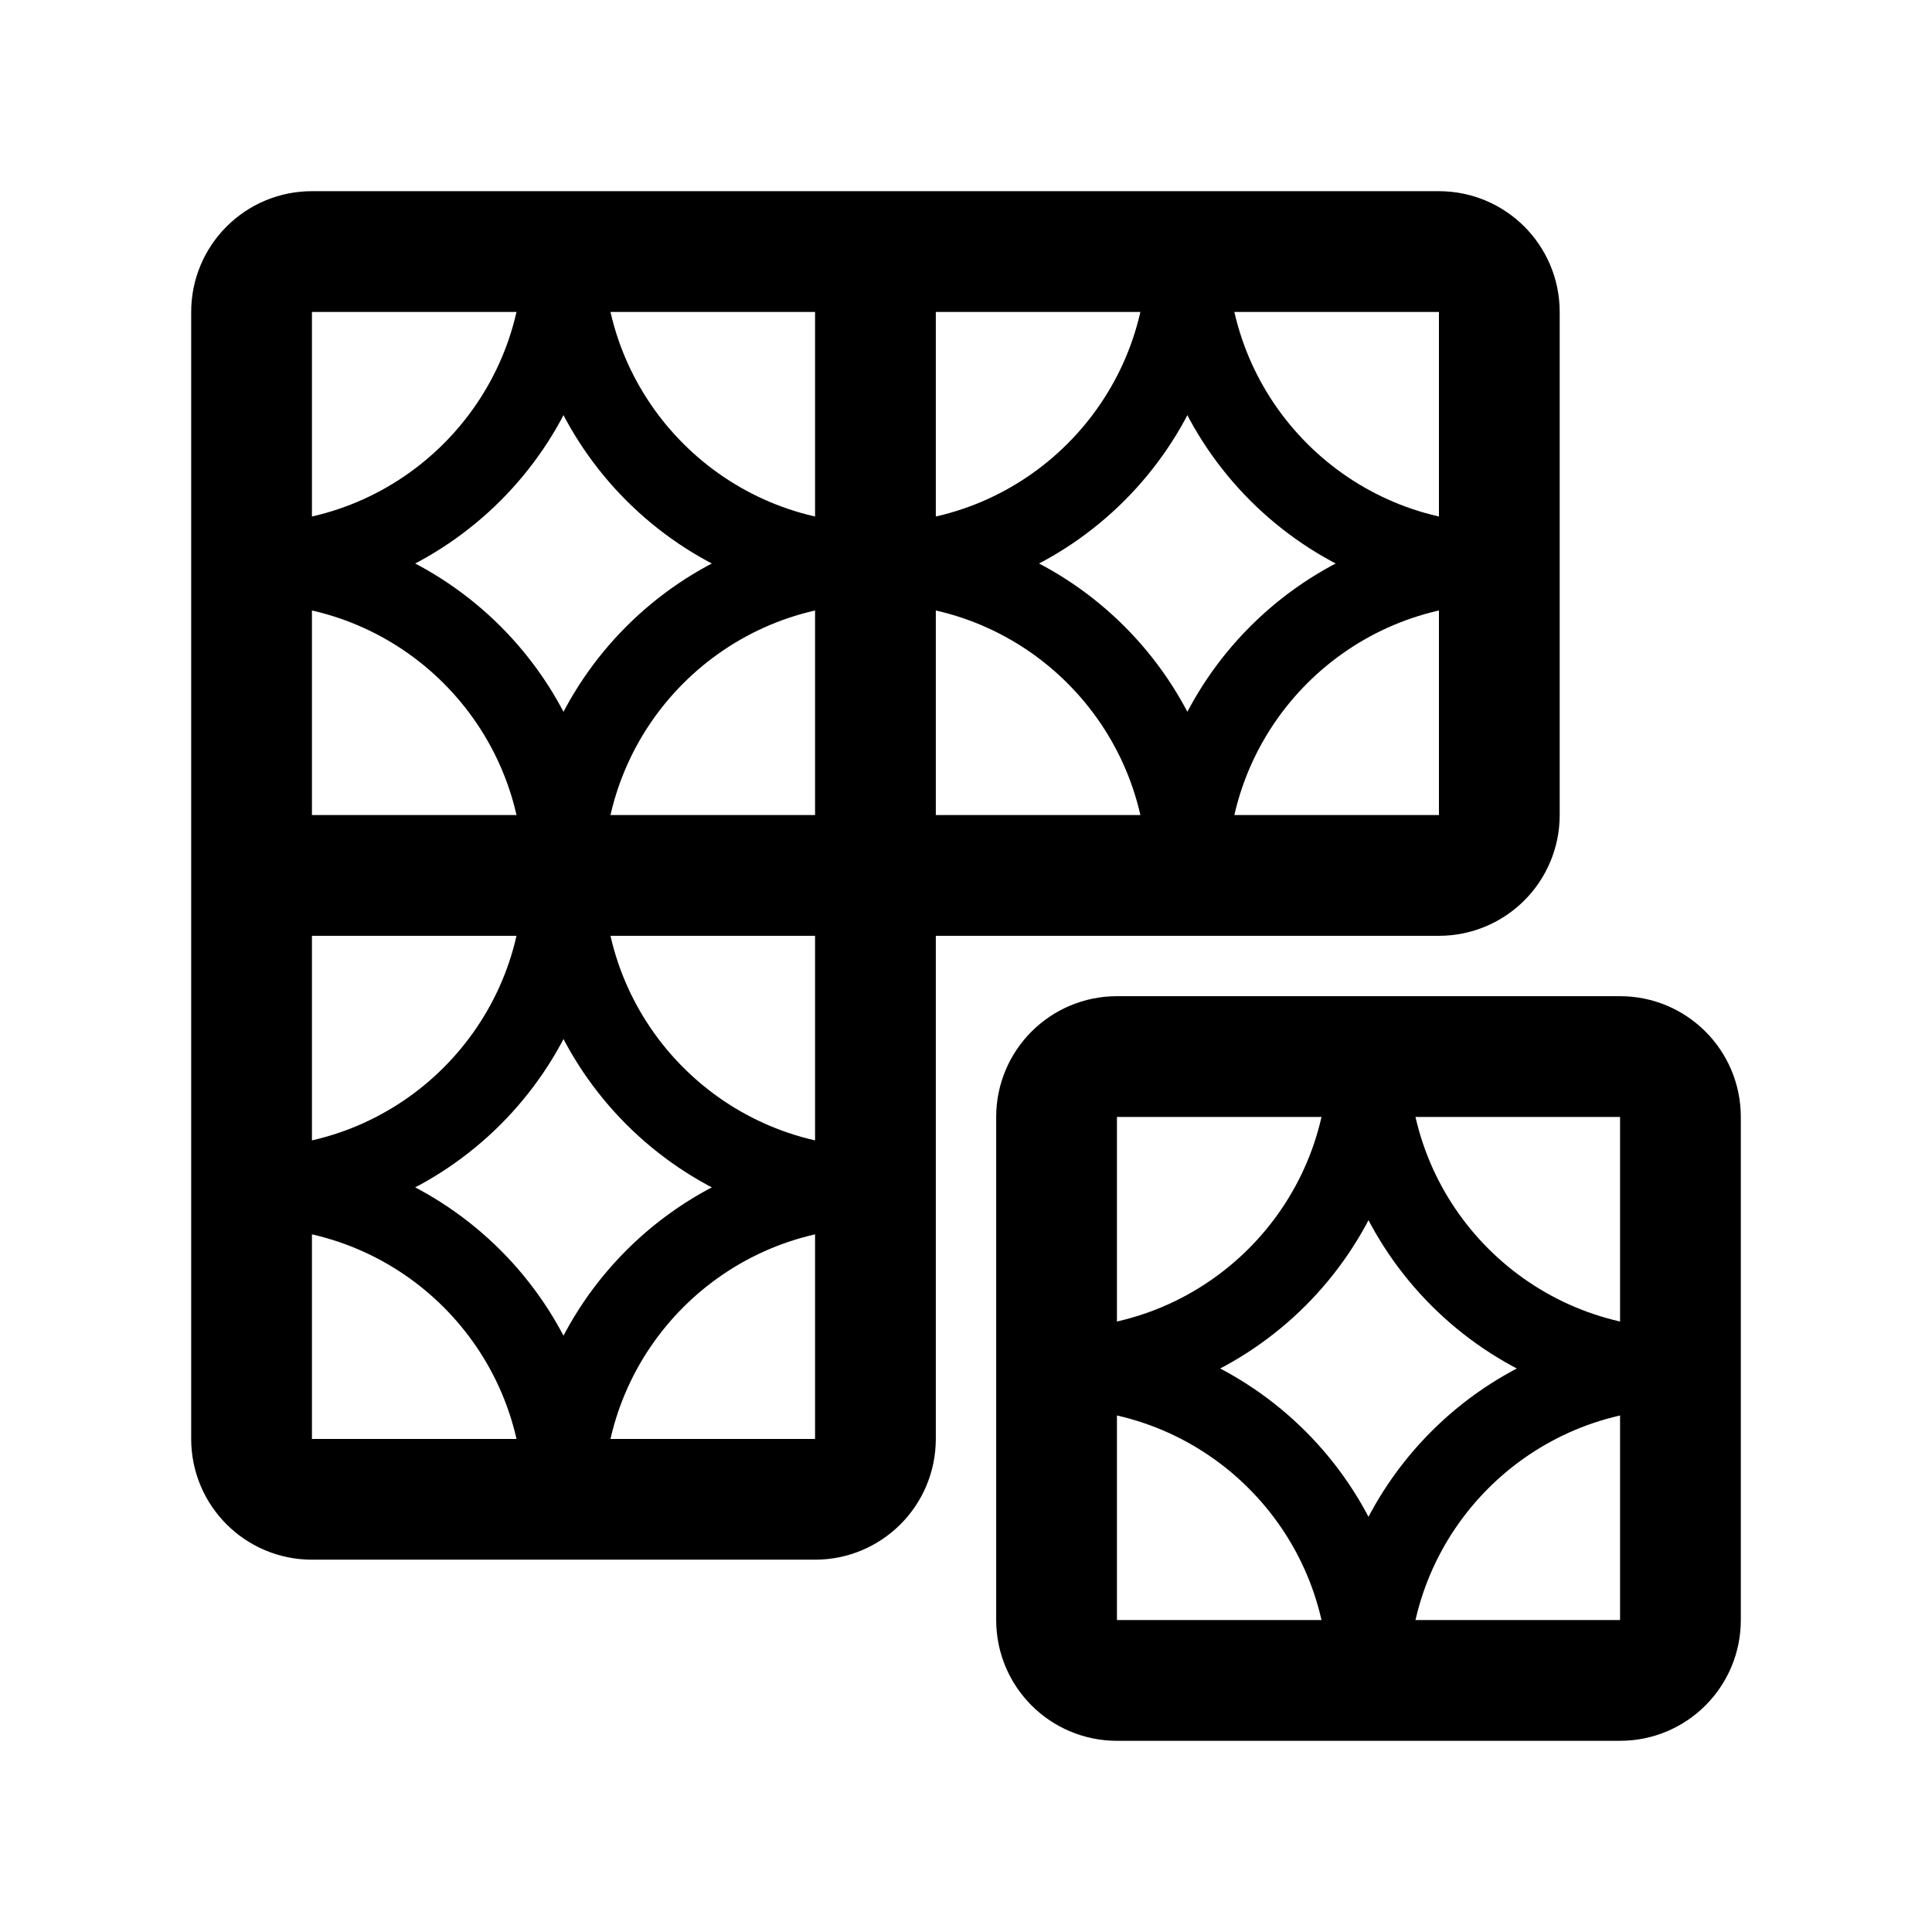
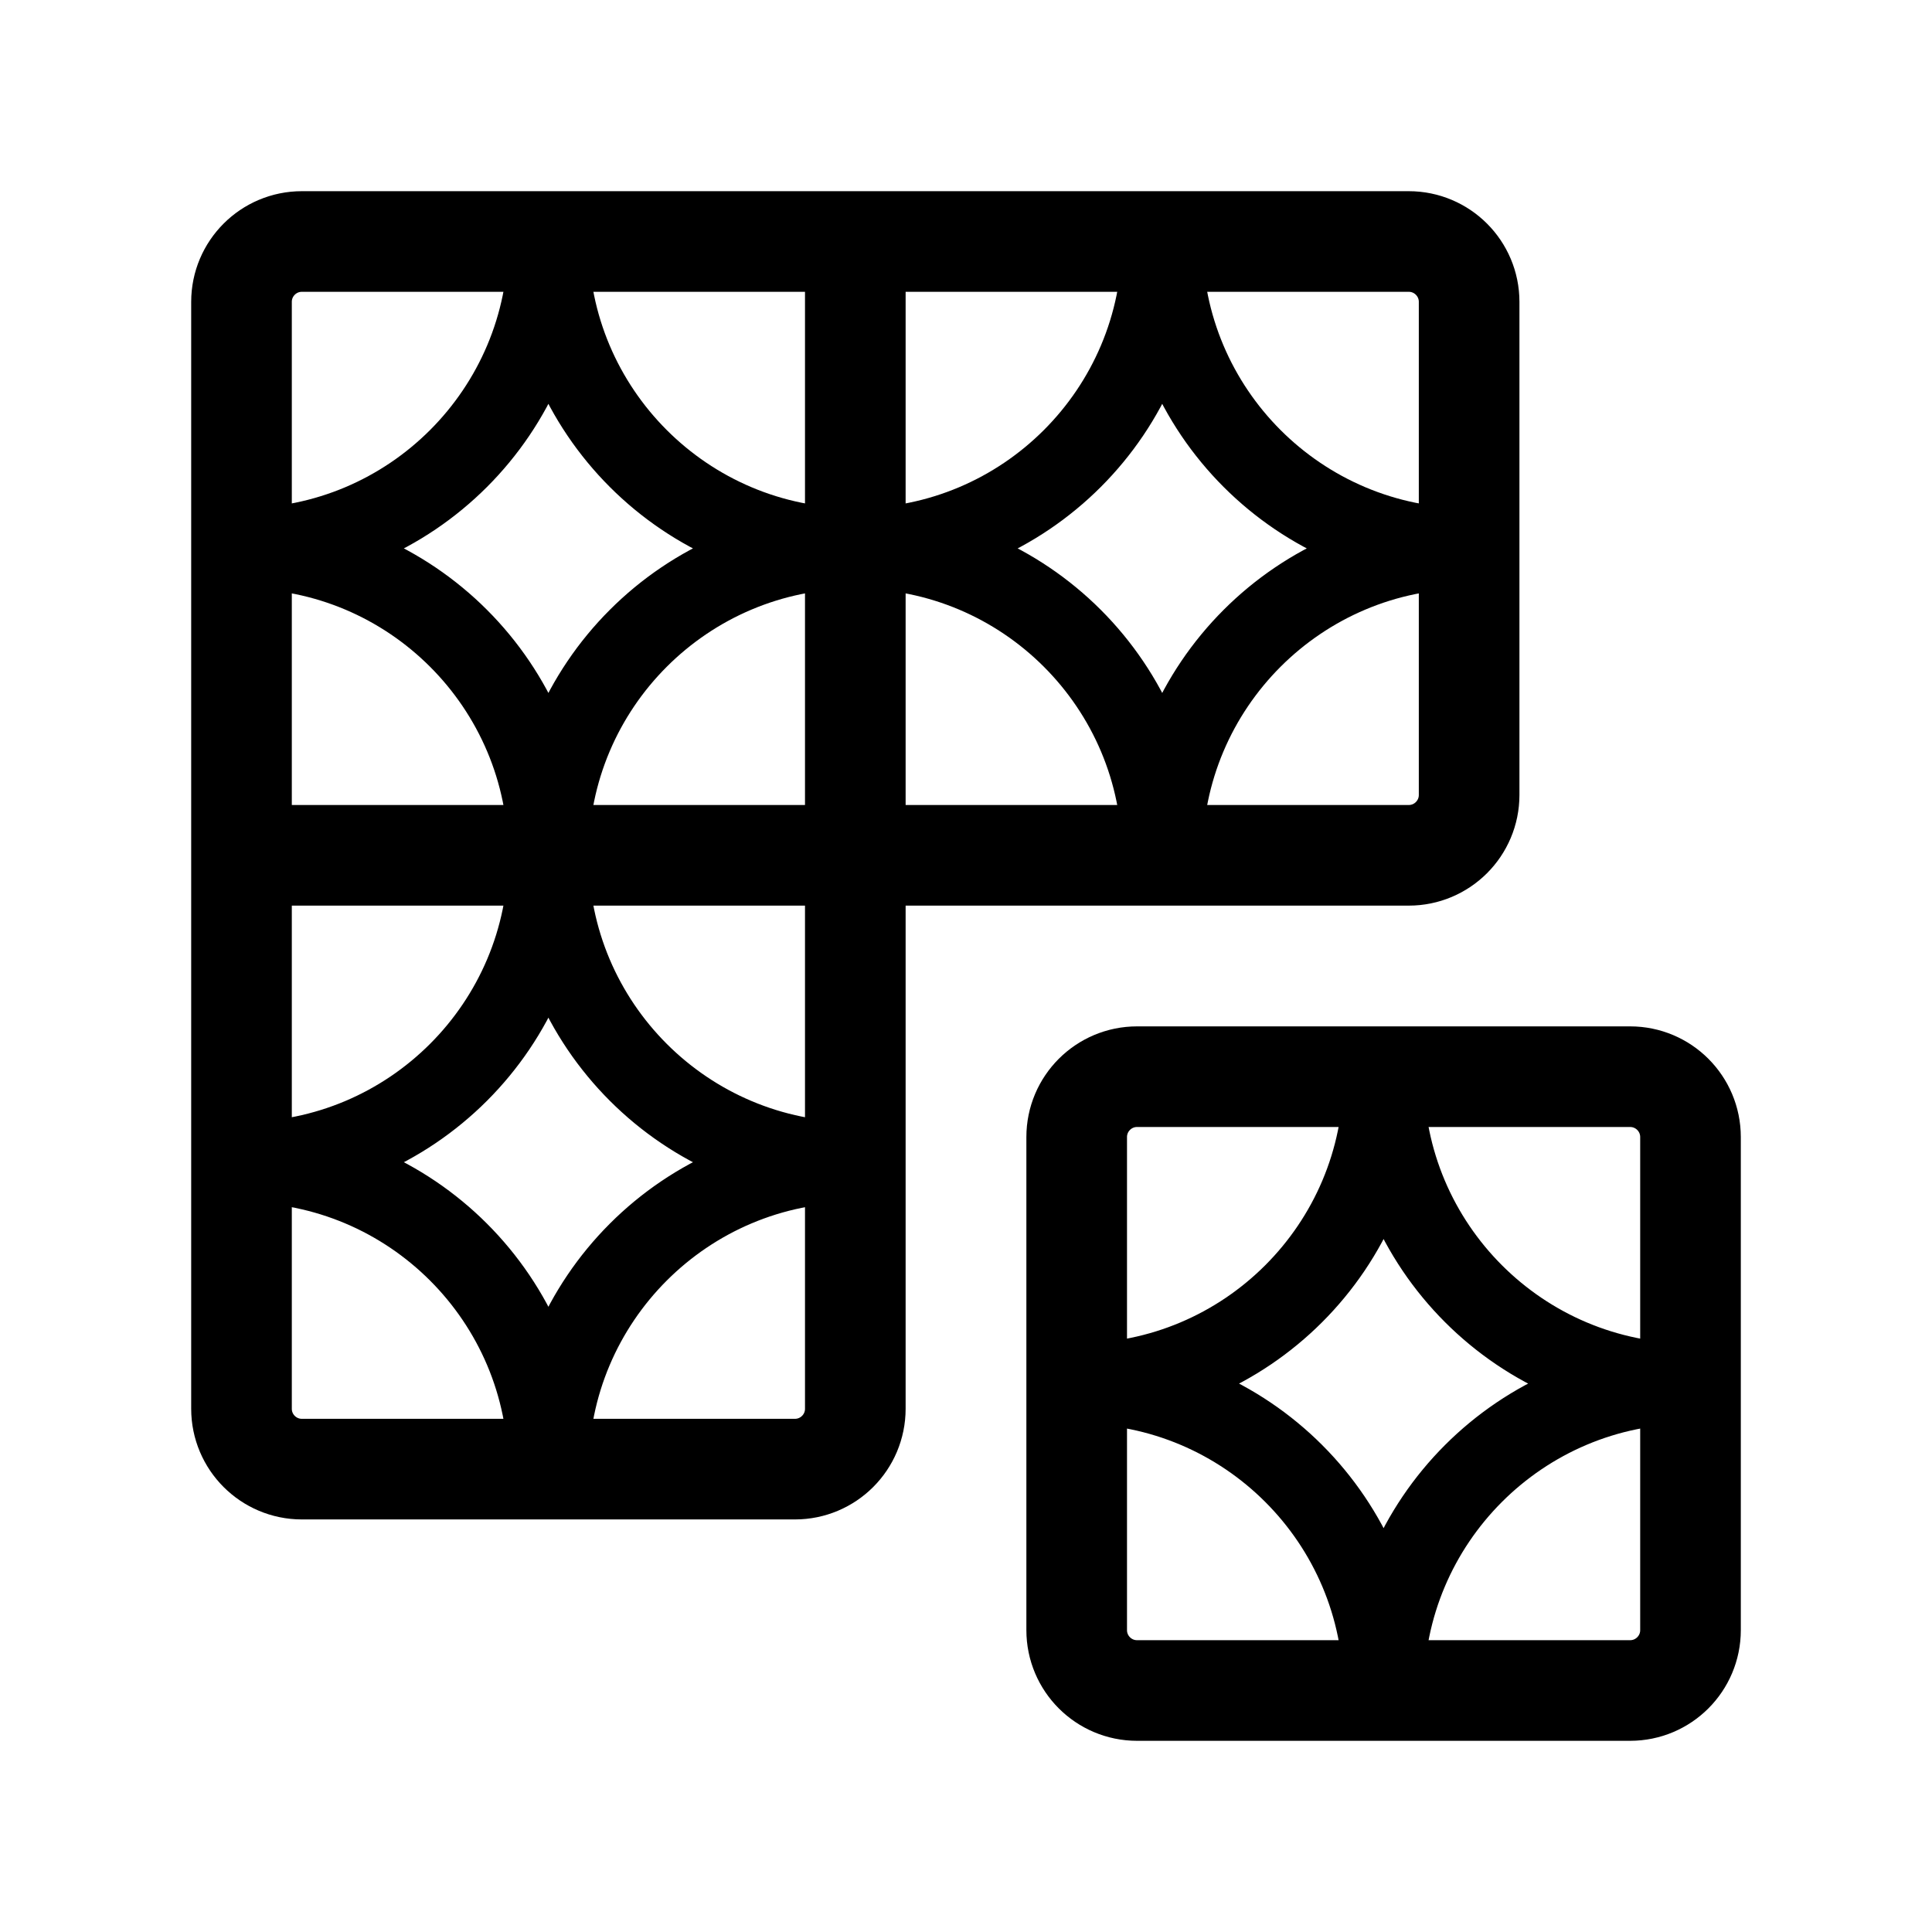
<svg xmlns="http://www.w3.org/2000/svg" width="192" height="192" fill="none" viewBox="0 0 192 192">
-   <path stroke="#000" stroke-linejoin="round" stroke-width="12" d="M25 31a6 6 0 0 1 6-6h56v62H25V31Zm0 56h62v56a6 6 0 0 1-6 6H31a6 6 0 0 1-6-6V87Zm80 24a6 6 0 0 1 6-6h50a6 6 0 0 1 6 6v50a6 6 0 0 1-6 6h-50a6 6 0 0 1-6-6v-50ZM87 25h56a6 6 0 0 1 6 6v50a6 6 0 0 1-6 6H87V25Z" />
-   <path fill="#000" d="M25 60c14.912 0 27 12.088 27 27h8c0-19.33-15.67-35-35-35v8Zm0 0c19.33 0 35-15.67 35-35h-8c0 14.912-12.088 27-27 27v8Zm62-8c-19.33 0-35 15.67-35 35h8c0-14.912 12.088-27 27-27v-8Zm0 0c-14.912 0-27-12.088-27-27h-8c0 19.33 15.67 35 35 35v-8Zm0 8c14.912 0 27 12.088 27 27h8c0-19.33-15.67-35-35-35v8Zm0 0c19.33 0 35-15.67 35-35h-8c0 14.912-12.088 27-27 27v8Zm62-8c-19.33 0-35 15.67-35 35h8c0-14.912 12.088-27 27-27v-8Zm0 0c-14.912 0-27-12.088-27-27h-8c0 19.33 15.67 35 35 35v-8ZM25 122c14.912 0 27 12.088 27 27h8c0-19.33-15.67-35-35-35v8Zm0 0c19.33 0 35-15.67 35-35h-8c0 14.912-12.088 27-27 27v8Zm62-8c-19.33 0-35 15.67-35 35h8c0-14.912 12.088-27 27-27v-8Zm0 0c-14.912 0-27-12.088-27-27h-8c0 19.33 15.67 35 35 35v-8Zm18 26c14.912 0 27 12.088 27 27h8c0-19.33-15.67-35-35-35v8Zm0 0c19.33 0 35-15.67 35-35h-8c0 14.912-12.088 27-27 27v8Zm62-8c-19.33 0-35 15.67-35 35h8c0-14.912 12.088-27 27-27v-8Zm0 0c-14.912 0-27-12.088-27-27h-8c0 19.33 15.67 35 35 35v-8Z" />
+   <path stroke="#000" stroke-linejoin="round" stroke-width="10" d="M24 30a6 6 0 0 1 6-6h55v61H24V30Zm0 55h61v55a6 6 0 0 1-6 6H30a6 6 0 0 1-6-6V85Zm83 28a6 6 0 0 1 6-6h49a6 6 0 0 1 6 6v49a6 6 0 0 1-6 6h-49a6 6 0 0 1-6-6v-49ZM85 24h55a6 6 0 0 1 6 6v49a6 6 0 0 1-6 6H85V24Z" />
+   <path stroke="#000" stroke-linejoin="round" stroke-width="8" d="M54.5 85c0-16.845-13.655-30.5-30.5-30.5 16.845 0 30.5-13.655 30.5-30.5 0 16.845 13.655 30.5 30.5 30.5-16.845 0-30.5 13.655-30.5 30.5Zm61 0c0-16.845-13.655-30.5-30.5-30.5 16.845 0 30.5-13.655 30.5-30.5 0 16.845 13.655 30.5 30.5 30.5-16.845 0-30.5 13.655-30.5 30.5Zm-61 61c0-16.845-13.655-30.5-30.5-30.5 16.845 0 30.5-13.655 30.5-30.5 0 16.845 13.655 30.5 30.5 30.5-16.845 0-30.5 13.655-30.5 30.5Zm83 22c0-16.845-13.655-30.5-30.5-30.5 16.845 0 30.5-13.655 30.5-30.5 0 16.845 13.655 30.5 30.5 30.5-16.845 0-30.5 13.655-30.5 30.5Z" />
</svg>
